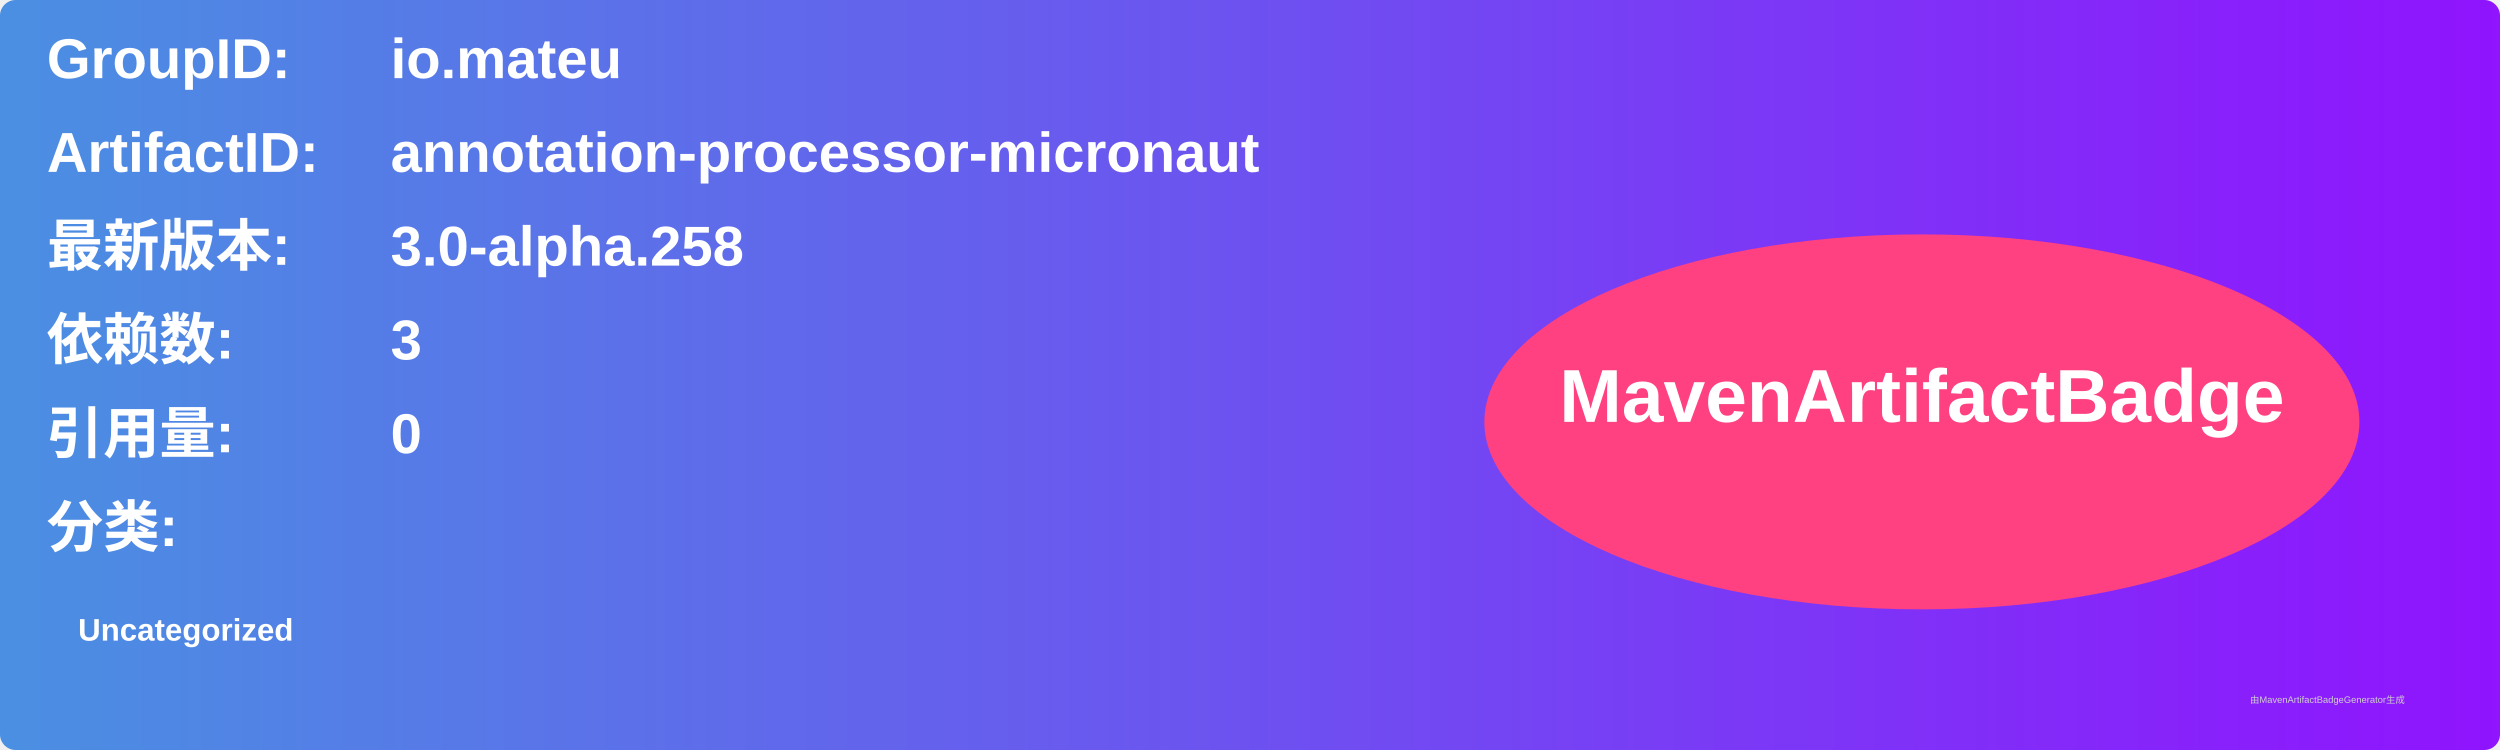
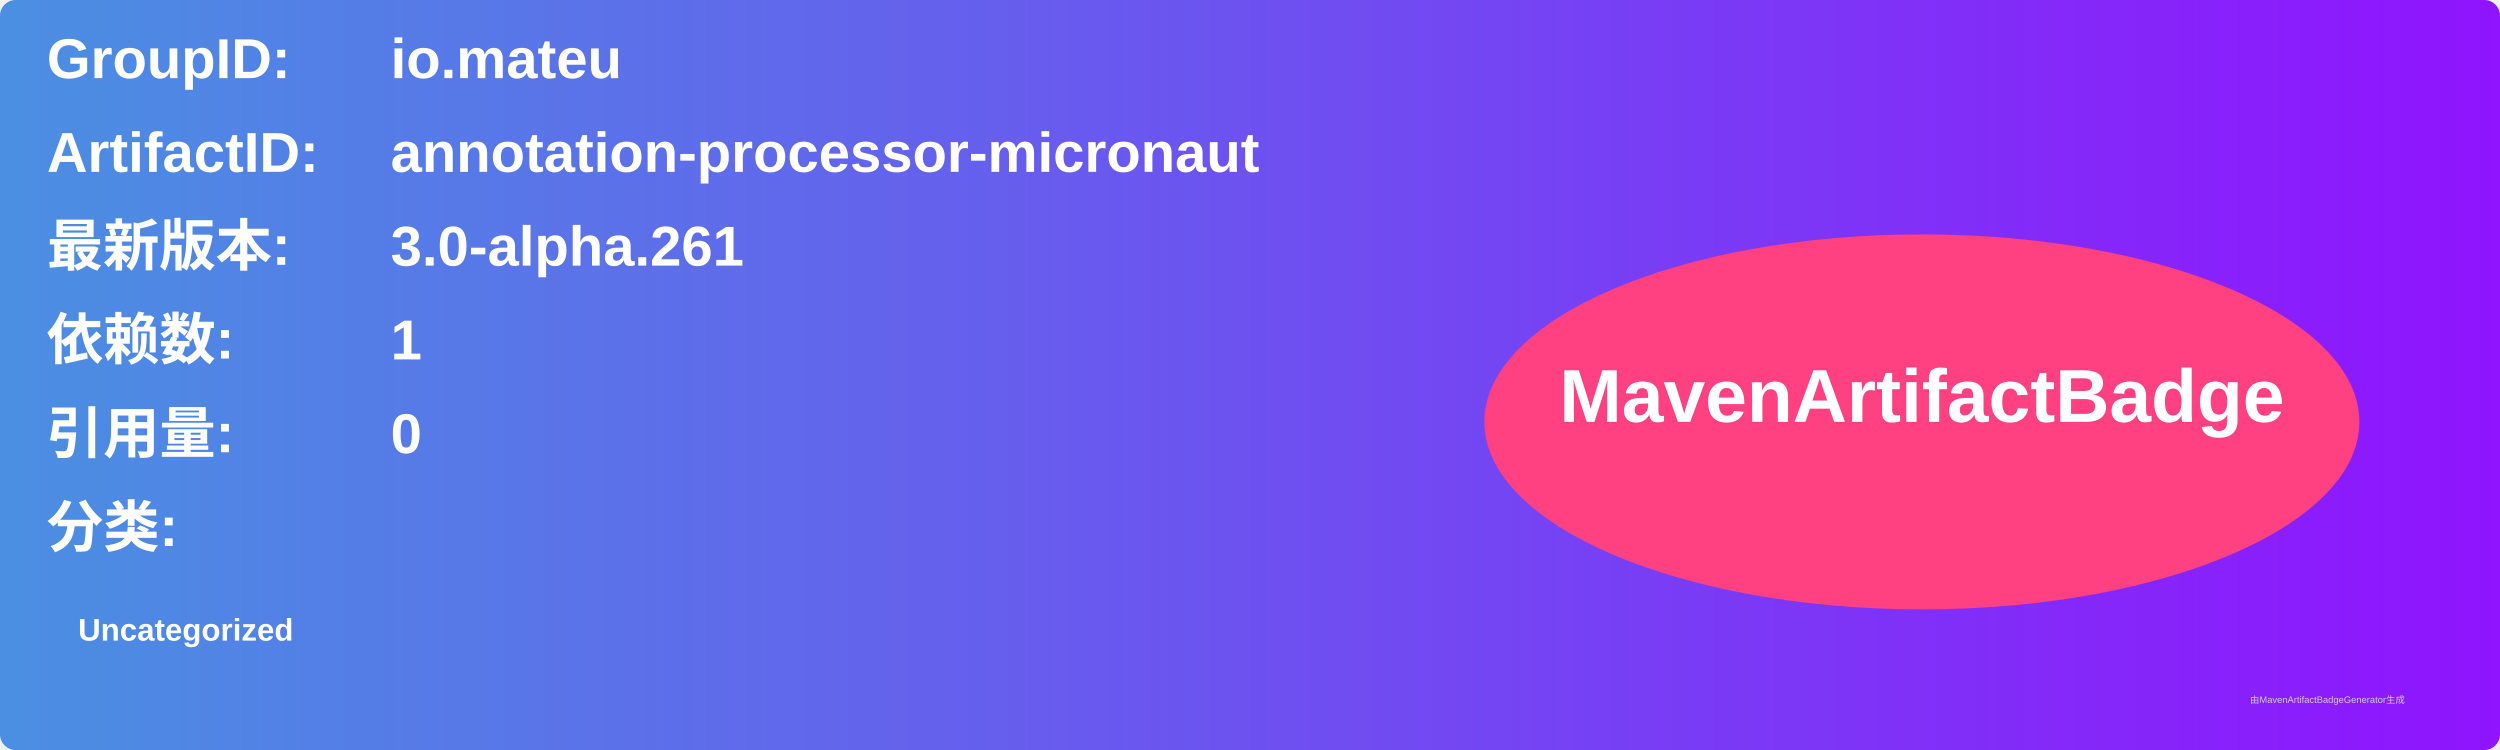
<svg xmlns="http://www.w3.org/2000/svg" width="800" height="240" viewBox="0 0 800 240">
  <linearGradient id="grad" x1="0%" y1="0%" x2="100%" y2="0%">
    <stop offset="0%" stop-color="#4a90e2" />
    <stop offset="100%" stop-color="#9013fe" />
  </linearGradient>
  <rect width="100%" height="100%" rx="5" ry="5" fill="url(#grad)" />
  <g transform="translate(15, 15)">
    <text x="0" y="10" font-family="Arial" font-size="18" fill="white" font-weight="bold" width="260">GroupID:</text>
    <text x="110" y="10" font-family="Arial" font-size="18" fill="white" font-weight="bold" width="460">io.mateu</text>
    <text x="0" y="40" font-family="Arial" font-size="18" fill="white" font-weight="bold" width="260">ArtifactID:</text>
    <text x="110" y="40" font-family="Arial" font-size="18" fill="white" font-weight="bold" width="460">annotation-processor-micronaut</text>
    <text x="0" y="70" font-family="Arial" font-size="18" fill="white" font-weight="bold">最新版本:</text>
    <text x="110" y="70" font-family="Arial" font-size="18" fill="white" font-weight="bold">
-       <tspan font-weight="bold">3.0-alpha.258</tspan>
+       <tspan font-weight="bold">3.0-alpha.261</tspan>
    </text>
    <text x="0" y="100" font-family="Arial" font-size="18" fill="white" font-weight="bold">依赖数: </text>
    <text x="110" y="100" font-family="Arial" font-size="18" fill="white">
-       <tspan font-weight="bold">3</tspan>
+       <tspan font-weight="bold">1</tspan>
    </text>
    <text x="0" y="130" font-family="Arial" font-size="18" fill="white" font-weight="bold">引用量: </text>
    <text x="110" y="130" font-family="Arial" font-size="18" fill="white">
      <tspan font-weight="bold">0</tspan>
    </text>
    <text x="0" y="160" font-family="Arial" font-size="18" fill="white" font-weight="bold">分类:</text>
    <text x="10" y="190" font-family="Arial" font-size="10" fill="white">
      <tspan font-weight="bold">Uncategorized</tspan>
    </text>
    <ellipse cx="600" cy="120" rx="140" ry="60" fill="#ff4081" />
    <text x="600" y="120" text-anchor="middle" font-family="Arial" font-size="24" fill="white" font-weight="bold">MavenArtifactBadge</text>
  </g>
  <text x="720" y="225" font-family="Arial" font-size="3" fill="#d0d0d0">由MavenArtifactBadgeGenerator生成</text>
</svg>
